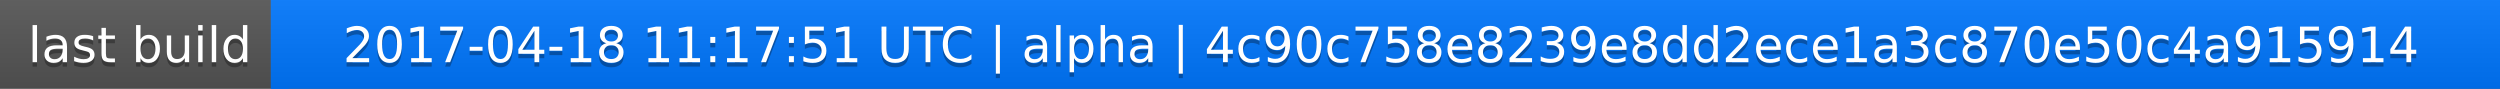
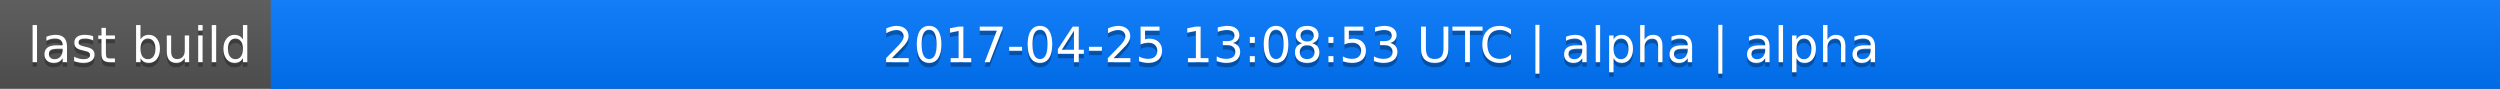
<svg xmlns="http://www.w3.org/2000/svg" width="563" height="20">
  <linearGradient id="a" x2="0" y2="100%">
    <stop offset="0" stop-color="#bbb" stop-opacity=".1" />
    <stop offset="1" stop-opacity=".1" />
  </linearGradient>
  <rect rx="0" width="563" height="20" fill="#555" />
  <rect rx="0" x="61" width="502" height="20" fill="#07f" />
  <path fill="#07f" d="M61 0h4v20h-4z" />
  <rect rx="0" width="563" height="20" fill="url(#a)" />
  <g fill="#fff" text-anchor="middle" font-family="DejaVu Sans,Verdana,Geneva,sans-serif" font-size="11">
    <text x="31.5" y="15" fill="#010101" fill-opacity=".3">last build</text>
    <text x="31.5" y="14">last build</text>
-     <text x="311" y="15" fill="#010101" fill-opacity=".3">2017-04-18 11:17:51 UTC | alpha | 4c90c758e8239e8dd2ece1a3c870e50c4a915914</text>
-     <text x="311" y="14">2017-04-18 11:17:51 UTC | alpha | 4c90c758e8239e8dd2ece1a3c870e50c4a915914</text>
+     <text x="311" y="15" fill="#010101" fill-opacity=".3">2017-04-25 13:08:53 UTC | alpha | alpha</text>
+     <text x="311" y="14">2017-04-25 13:08:53 UTC | alpha | alpha</text>
  </g>
</svg>
